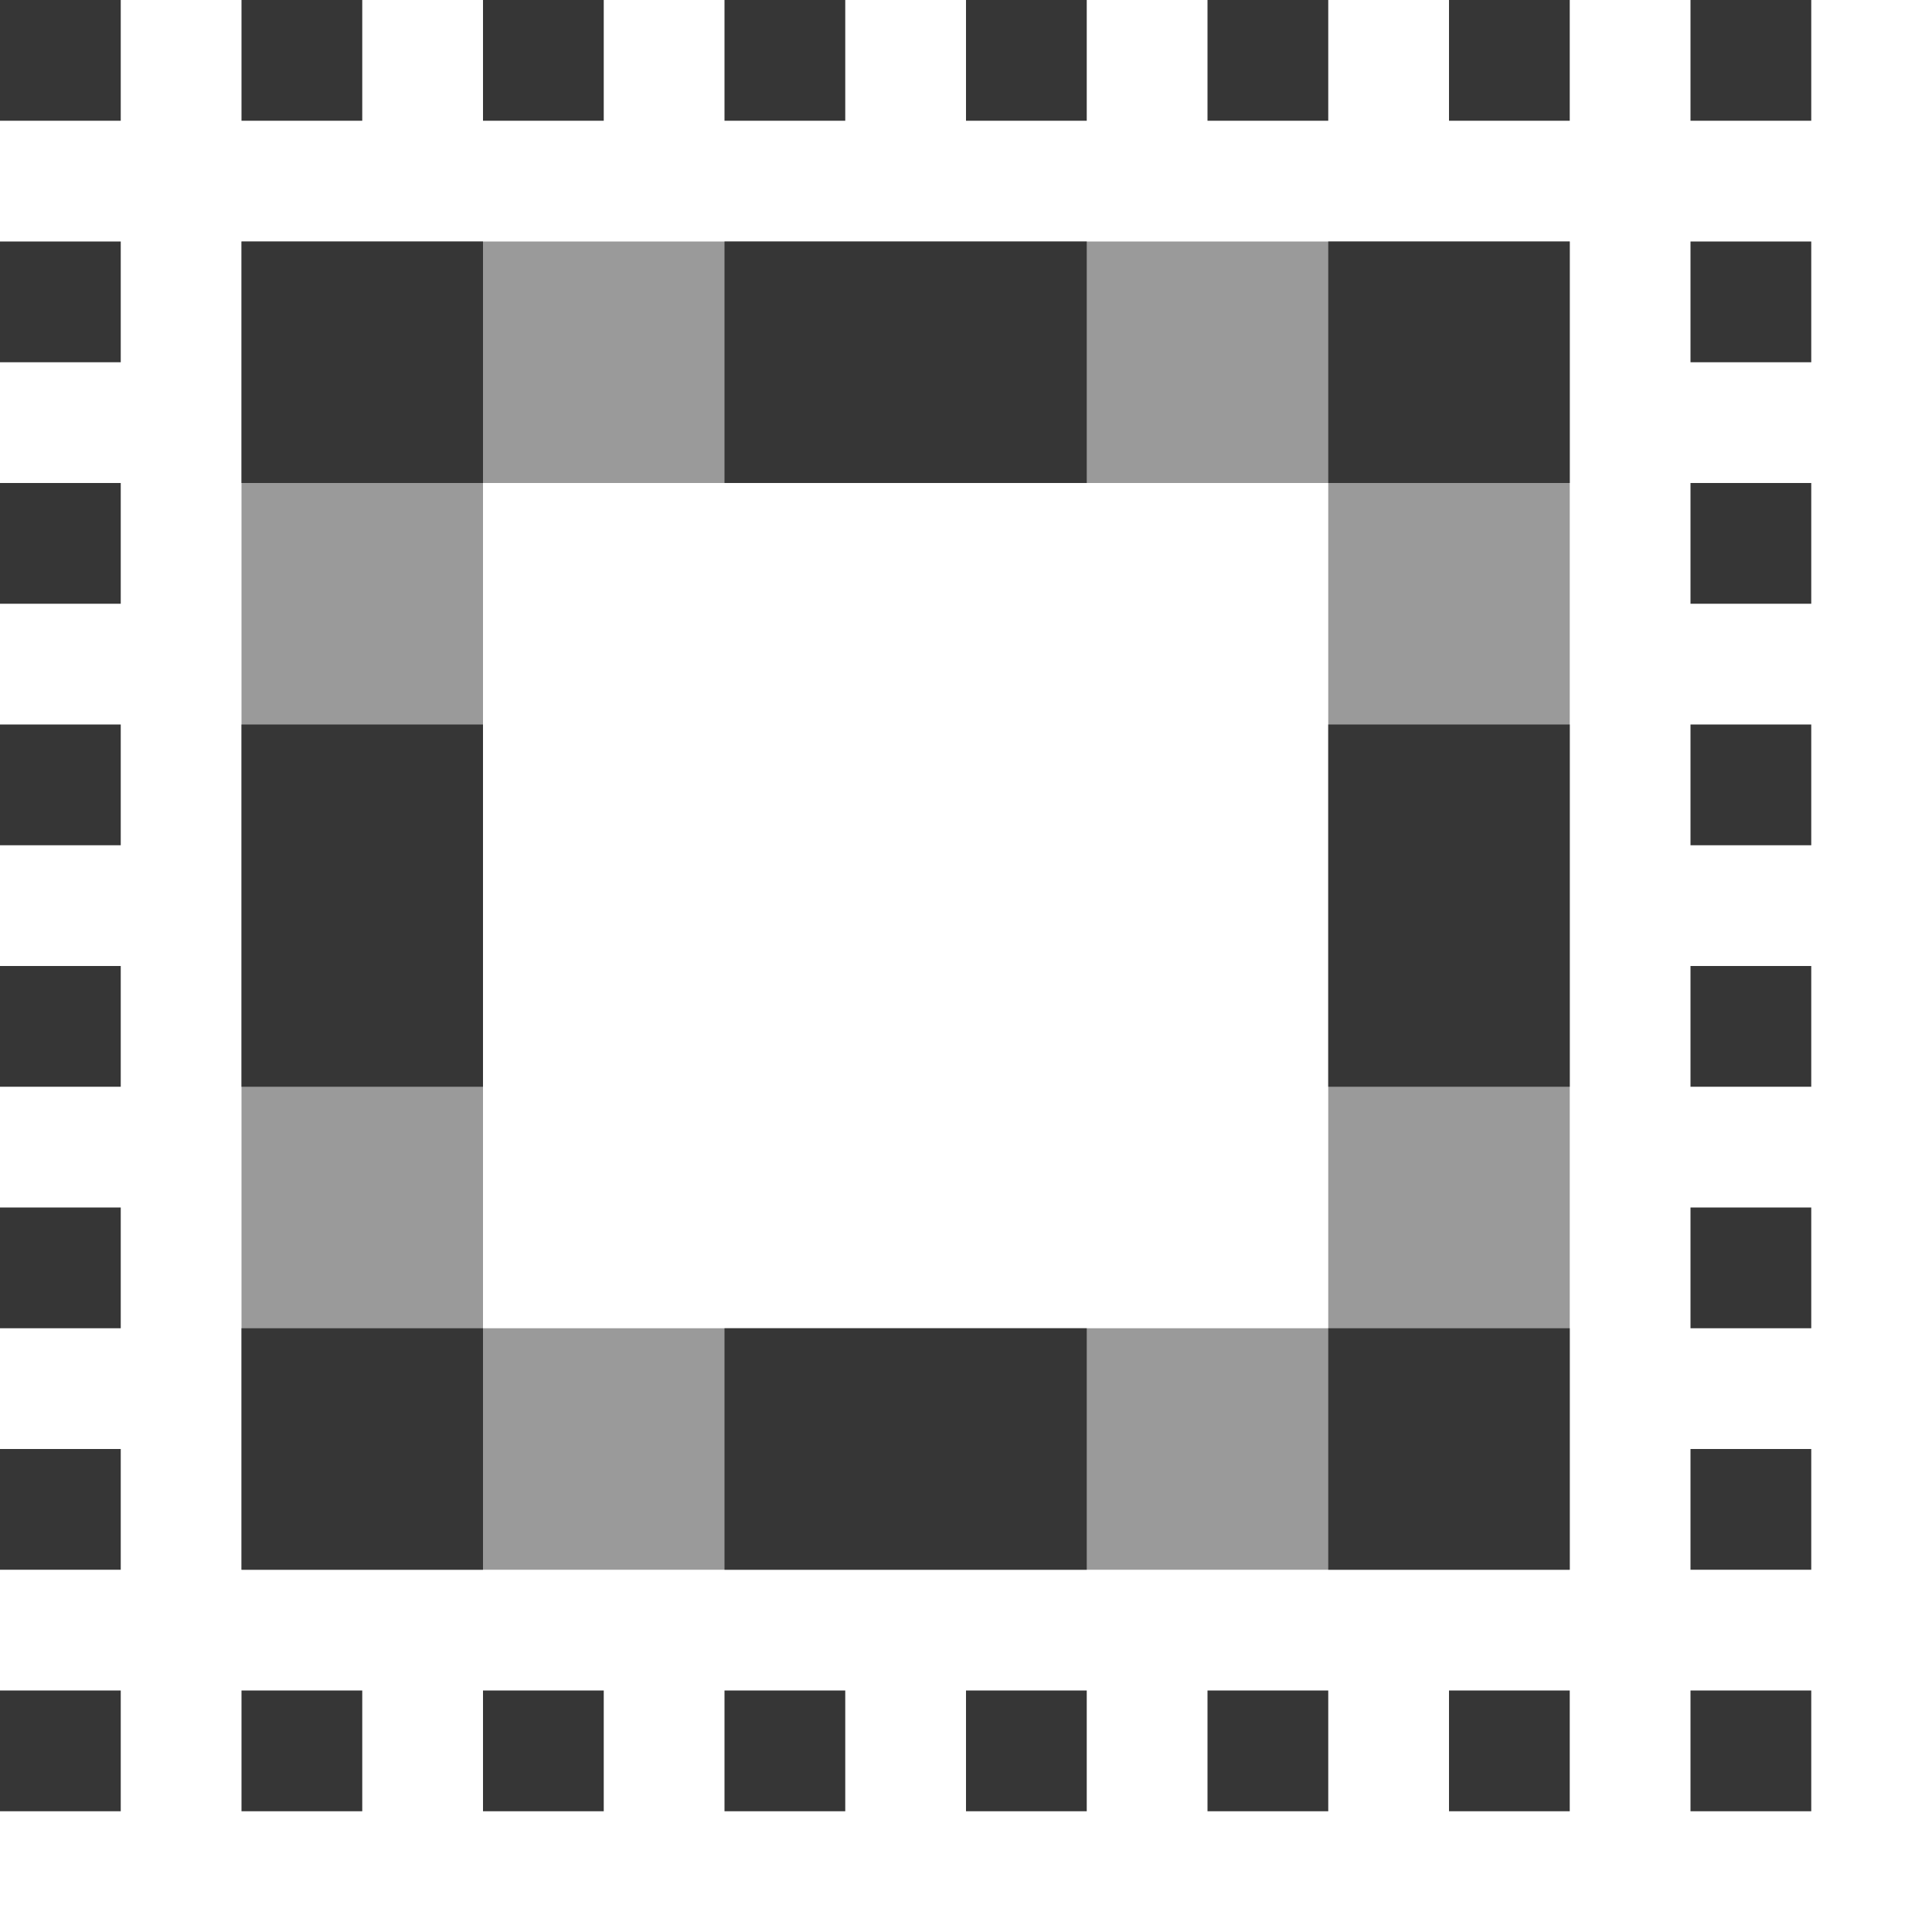
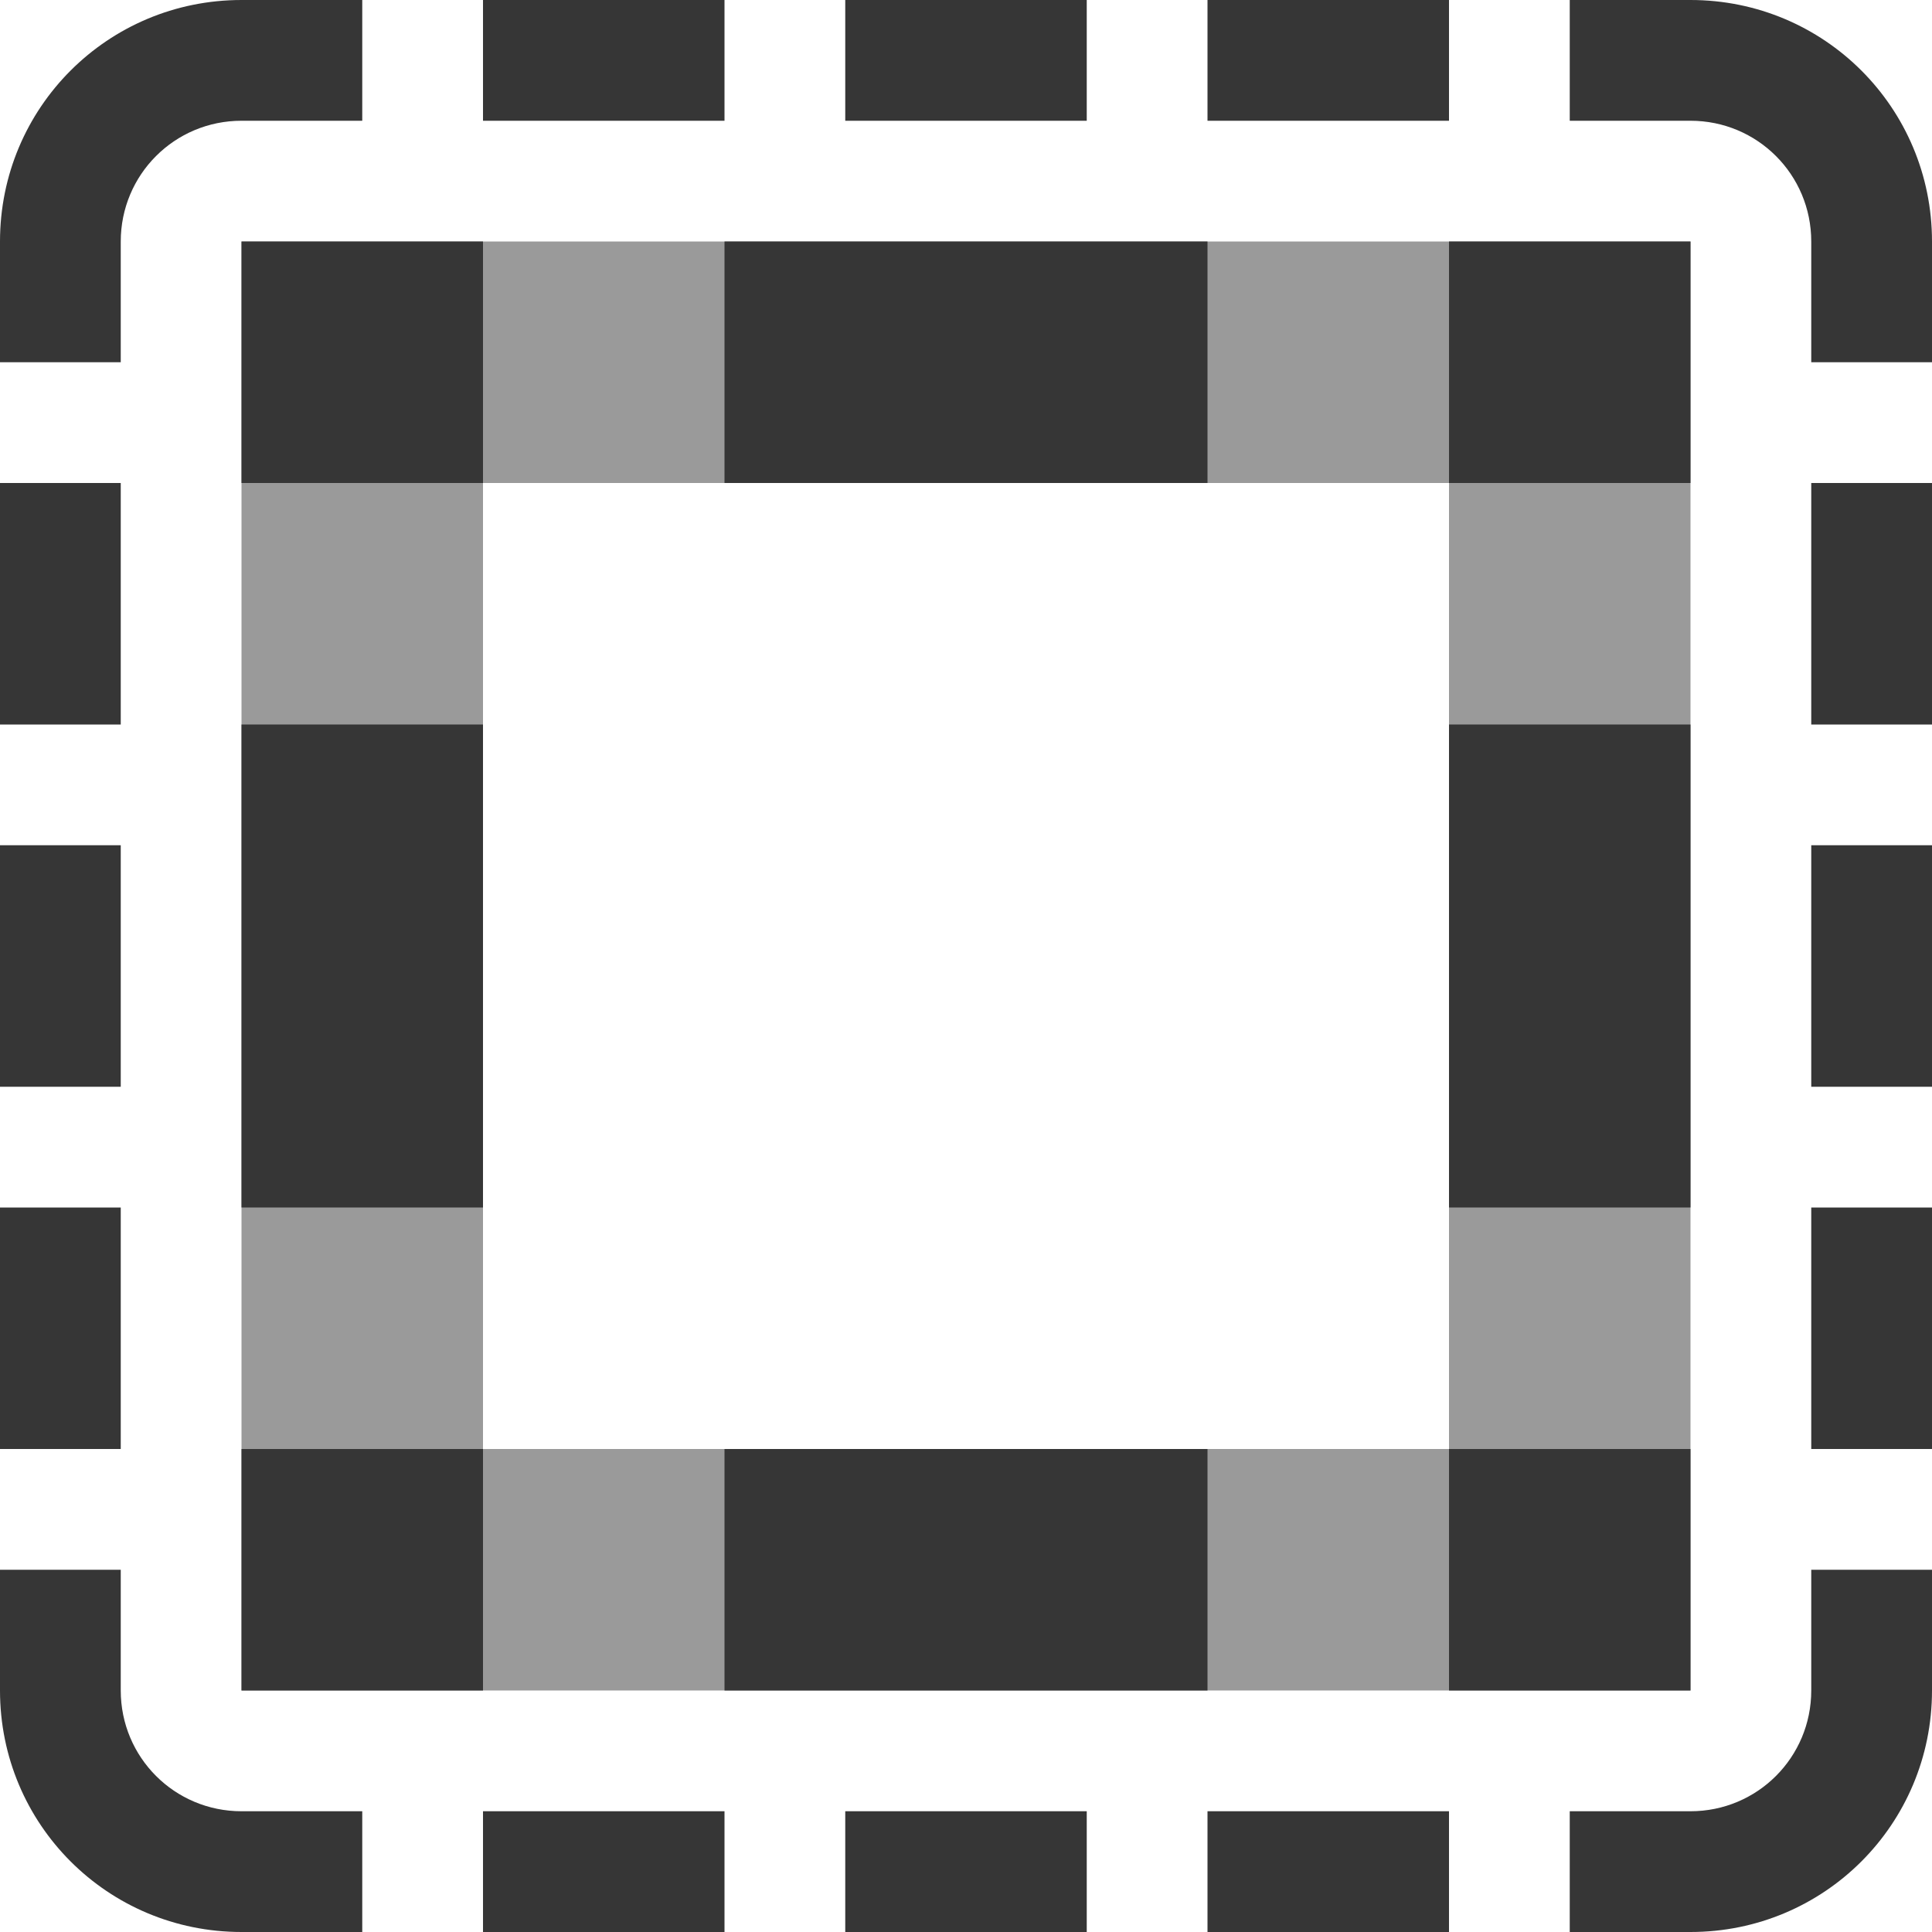
- <svg xmlns="http://www.w3.org/2000/svg" width="16" height="16">
-   <path d="M45 707.362h1v1h-1zm2 0h1v1h-1zm2 0h1v1h-1zm2 0h1v1h-1zm2 0h1v1h-1zm2 0h1v1h-1zm2 0h1v1h-1zm2 0h1v1h-1zm-14 2h1v1h-1zm0 2h1v1h-1zm0 2h1v1h-1zm0 2h1v1h-1zm0 2h1v1h-1zm0 2h1v1h-1zm0 2h1v1h-1zm14-12h1v1h-1zm0 2h1v1h-1zm0 2h1v1h-1zm0 2h1v1h-1zm0 2h1v1h-1zm0 2h1v1h-1zm0 2h1v1h-1zm-12 0h1v1h-1zm2 0h1v1h-1zm2 0h1v1h-1zm2 0h1v1h-1zm2 0h1v1h-1zm2 0h1v1h-1z" style="opacity:1;fill:#363636;fill-opacity:1" transform="translate(-45 -707.362)" />
-   <path d="M2 2v11h11V2Zm2 2h7v7H4Z" style="opacity:.5;fill-opacity:1;stroke:none;stroke-width:.832;stroke-linejoin:round;paint-order:stroke fill markers;fill:#363636" />
-   <path d="M47 713.362h2v3h-2zm9 0h2v3h-2z" style="opacity:.999;fill-opacity:1;stroke:none;stroke-width:.832;stroke-linejoin:round;paint-order:stroke fill markers;fill:#363636" transform="translate(-45 -707.362)" />
-   <path d="M51 709.362h3v2h-3zm0 9h3v2h-3z" style="opacity:.999;fill-opacity:1;stroke:none;stroke-width:.832;stroke-linejoin:round;paint-order:stroke fill markers;fill:#363636" transform="translate(-45 -707.362)" />
-   <path d="M47 718.362h2v2h-2zm0-9h2v2h-2zm9 0h2v2h-2zm0 9h2v2h-2z" style="opacity:.999;fill-opacity:1;stroke:none;stroke-width:.832;stroke-linejoin:round;paint-order:stroke fill markers;fill:#363636" transform="translate(-45 -707.362)" />
+ <svg xmlns="http://www.w3.org/2000/svg" width="16" height="16" version="1.1">
+   <path d="m2 0c-1.108 0-2 0.892-2 2v1h1v-1c0-0.554 0.446-1 1-1h1v-1zm2 0v1h2v-1zm3 0v1h2v-1zm3 0v1h2v-1zm3 0v1h1c0.554 0 1 0.446 1 1v1h1v-1c0-1.108-0.892-2-2-2zm-13 4v2h1v-2zm15 0v2h1v-2zm-15 3v2h1v-2zm15 0v2h1v-2zm-15 3v2h1v-2zm15 0v2h1v-2zm-15 3v1c0 1.108 0.892 2 2 2h1v-1h-1c-0.554 0-1-0.446-1-1v-1zm15 0v1c0 0.554-0.446 1-1 1h-1v1h1c1.108 0 2-0.892 2-2v-1zm-11 2v1h2v-1zm3 0v1h2v-1zm3 0v1h2v-1z" fill="#363636" fill-rule="evenodd" stop-color="#000000" style="paint-order:stroke fill markers" />
+   <path d="m2 2v12h12v-12zm2 2h8v8h-8z" fill="#363636" fill-rule="evenodd" opacity=".5" stop-color="#000000" stroke-linecap="round" stroke-linejoin="round" stroke-width="2" style="paint-order:stroke fill markers" />
+   <path d="m2 2v2h2v-2zm10 0v2h2v-2zm-10 10v2h2v-2zm10 0v2h2v-2z" fill="#363636" fill-rule="evenodd" stop-color="#000000" stroke-linecap="round" stroke-linejoin="round" stroke-width="2" style="paint-order:stroke fill markers" />
+   <rect x="6" y="2" width="4" height="2" fill="#363636" fill-rule="evenodd" stop-color="#000000" stroke-linecap="round" stroke-linejoin="round" stroke-width="2" style="paint-order:stroke fill markers" />
+   <rect x="2" y="6" width="2" height="4" fill="#363636" fill-rule="evenodd" stop-color="#000000" stroke-linecap="round" stroke-linejoin="round" stroke-width="2" style="paint-order:stroke fill markers" />
+   <rect x="12" y="6" width="2" height="4" fill="#363636" fill-rule="evenodd" stop-color="#000000" stroke-linecap="round" stroke-linejoin="round" stroke-width="2" style="paint-order:stroke fill markers" />
+   <rect x="6" y="12" width="4" height="2" fill="#363636" fill-rule="evenodd" stop-color="#000000" stroke-linecap="round" stroke-linejoin="round" stroke-width="2" style="paint-order:stroke fill markers" />
</svg>
